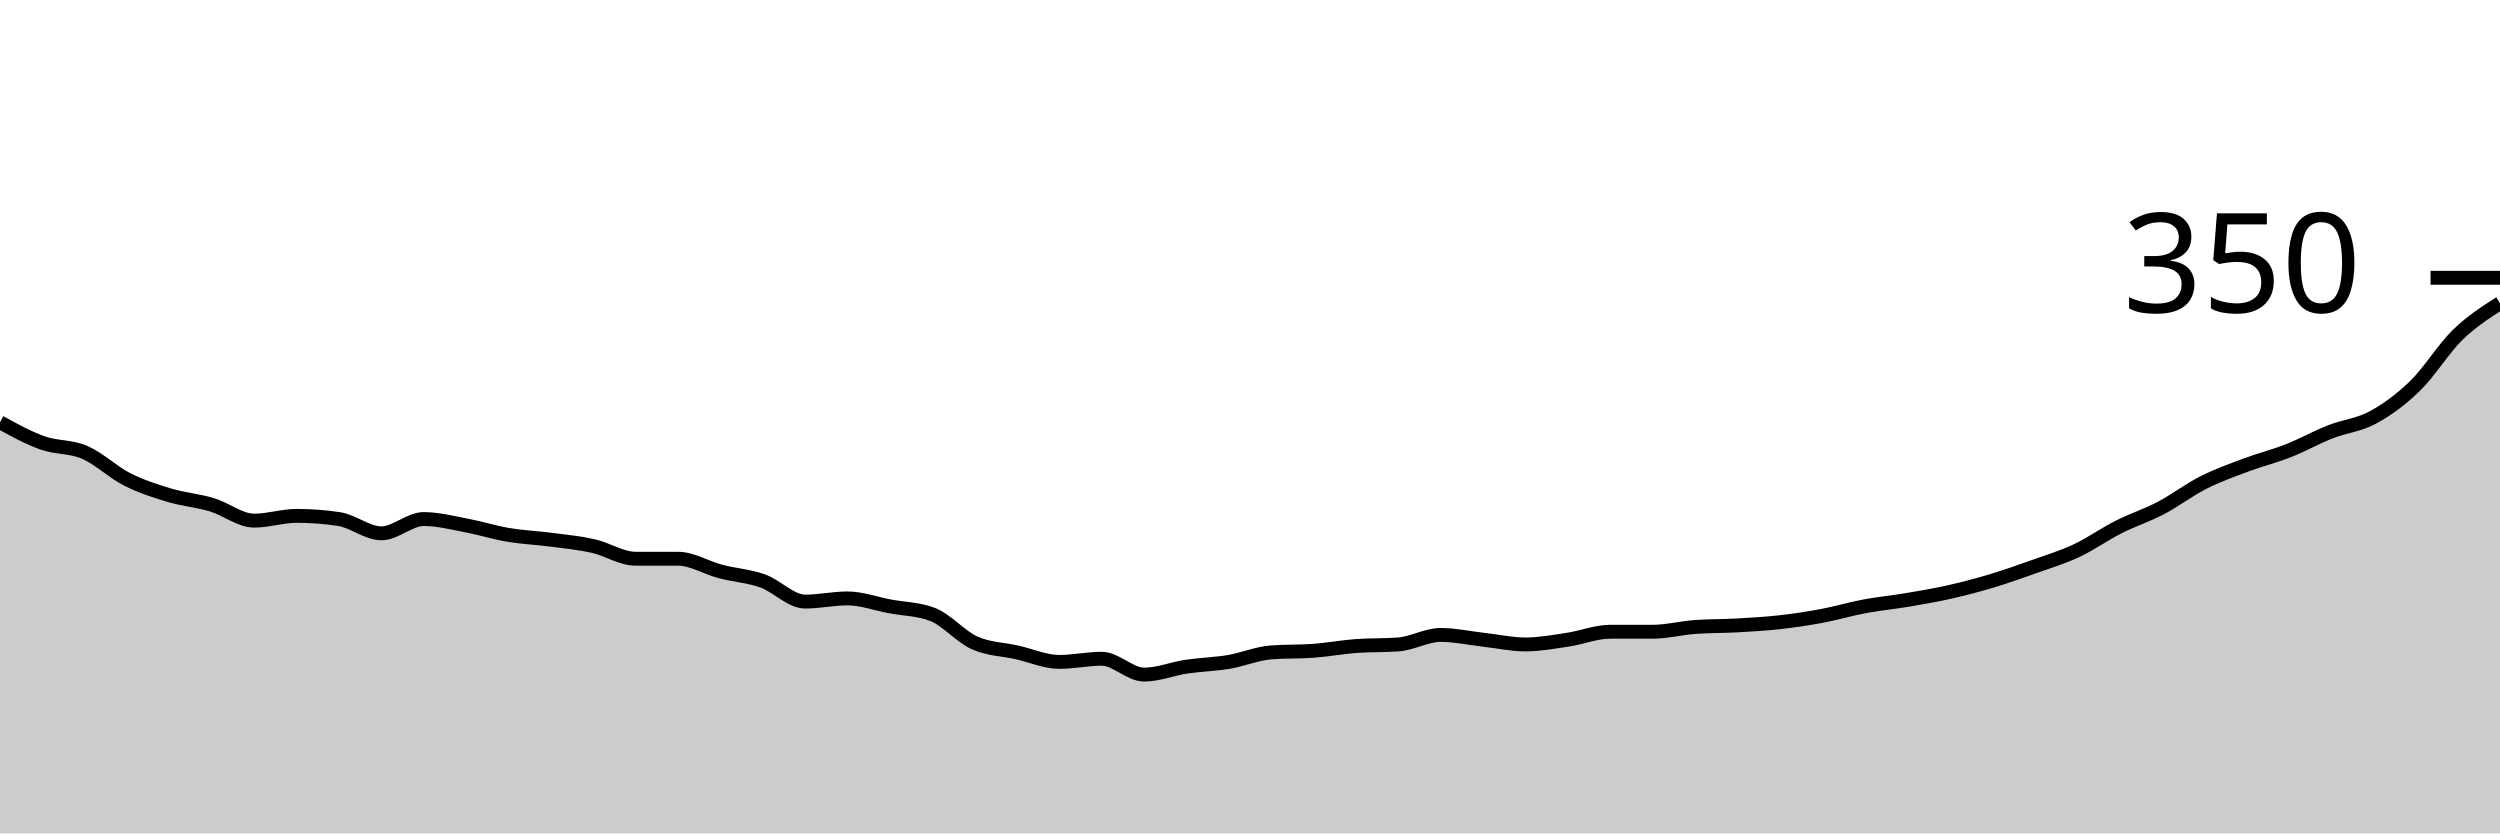
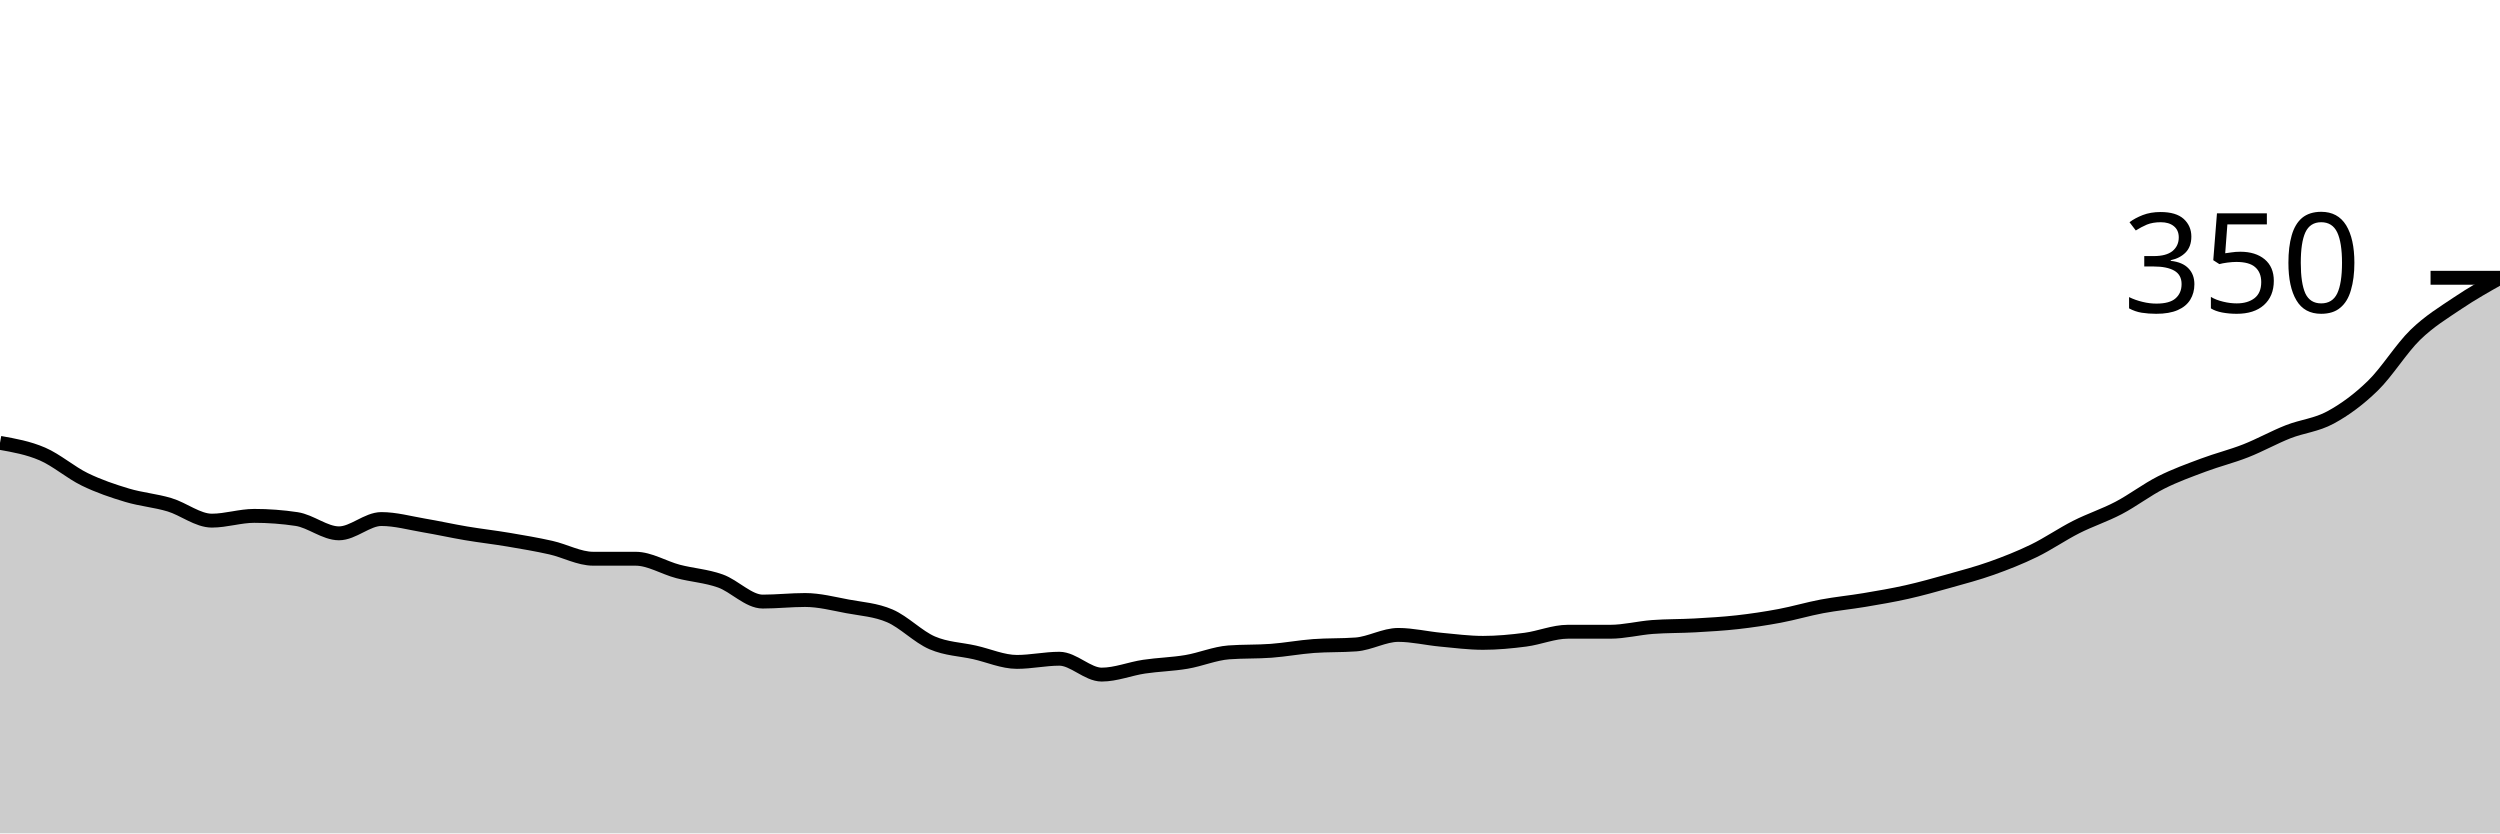
<svg xmlns="http://www.w3.org/2000/svg" viewBox="0 0 180 60">
  <g transform="translate(0,20)">
-     <path class="area" fill="rgba(0, 0, 0, 0.2)" d="M0,10.4C1.017,10.962,2.034,11.524,3.051,11.886C4.068,12.248,5.085,12.133,6.102,12.571C7.119,13.01,8.136,14,9.153,14.514C10.169,15.029,11.186,15.352,12.203,15.657C13.22,15.962,14.237,16.038,15.254,16.343C16.271,16.648,17.288,17.486,18.305,17.486C19.322,17.486,20.339,17.143,21.356,17.143C22.373,17.143,23.39,17.219,24.407,17.371C25.424,17.524,26.441,18.4,27.458,18.4C28.475,18.4,29.492,17.371,30.508,17.371C31.525,17.371,32.542,17.638,33.559,17.829C34.576,18.019,35.593,18.343,36.61,18.514C37.627,18.686,38.644,18.724,39.661,18.857C40.678,18.99,41.695,19.086,42.712,19.314C43.729,19.543,44.746,20.229,45.763,20.229C46.78,20.229,47.797,20.229,48.814,20.229C49.831,20.229,50.847,20.876,51.864,21.143C52.881,21.41,53.898,21.467,54.915,21.829C55.932,22.19,56.949,23.314,57.966,23.314C58.983,23.314,60,23.086,61.017,23.086C62.034,23.086,63.051,23.467,64.068,23.657C65.085,23.848,66.102,23.848,67.119,24.229C68.136,24.61,69.153,25.829,70.169,26.286C71.186,26.743,72.203,26.743,73.22,26.971C74.237,27.2,75.254,27.657,76.271,27.657C77.288,27.657,78.305,27.429,79.322,27.429C80.339,27.429,81.356,28.571,82.373,28.571C83.39,28.571,84.407,28.152,85.424,28C86.441,27.848,87.458,27.829,88.475,27.657C89.492,27.486,90.508,27.048,91.525,26.971C92.542,26.895,93.559,26.933,94.576,26.857C95.593,26.781,96.61,26.59,97.627,26.514C98.644,26.438,99.661,26.476,100.678,26.4C101.695,26.324,102.712,25.714,103.729,25.714C104.746,25.714,105.763,25.943,106.78,26.057C107.797,26.171,108.814,26.4,109.831,26.4C110.847,26.4,111.864,26.21,112.881,26.057C113.898,25.905,114.915,25.486,115.932,25.486C116.949,25.486,117.966,25.486,118.983,25.486C120,25.486,121.017,25.219,122.034,25.143C123.051,25.067,124.068,25.086,125.085,25.029C126.102,24.971,127.119,24.914,128.136,24.8C129.153,24.686,130.169,24.533,131.186,24.343C132.203,24.152,133.22,23.848,134.237,23.657C135.254,23.467,136.271,23.371,137.288,23.2C138.305,23.029,139.322,22.857,140.339,22.629C141.356,22.4,142.373,22.133,143.39,21.829C144.407,21.524,145.424,21.162,146.441,20.8C147.458,20.438,148.475,20.133,149.492,19.657C150.508,19.181,151.525,18.457,152.542,17.943C153.559,17.429,154.576,17.105,155.593,16.571C156.61,16.038,157.627,15.257,158.644,14.743C159.661,14.229,160.678,13.867,161.695,13.486C162.712,13.105,163.729,12.857,164.746,12.457C165.763,12.057,166.78,11.486,167.797,11.086C168.814,10.686,169.831,10.61,170.847,10.057C171.864,9.505,172.881,8.762,173.898,7.771C174.915,6.781,175.932,5.105,176.949,4.114C177.966,3.124,178.983,2.476,180,1.829L180,40C178.983,40,177.966,40,176.949,40C175.932,40,174.915,40,173.898,40C172.881,40,171.864,40,170.847,40C169.831,40,168.814,40,167.797,40C166.78,40,165.763,40,164.746,40C163.729,40,162.712,40,161.695,40C160.678,40,159.661,40,158.644,40C157.627,40,156.61,40,155.593,40C154.576,40,153.559,40,152.542,40C151.525,40,150.508,40,149.492,40C148.475,40,147.458,40,146.441,40C145.424,40,144.407,40,143.39,40C142.373,40,141.356,40,140.339,40C139.322,40,138.305,40,137.288,40C136.271,40,135.254,40,134.237,40C133.22,40,132.203,40,131.186,40C130.169,40,129.153,40,128.136,40C127.119,40,126.102,40,125.085,40C124.068,40,123.051,40,122.034,40C121.017,40,120,40,118.983,40C117.966,40,116.949,40,115.932,40C114.915,40,113.898,40,112.881,40C111.864,40,110.847,40,109.831,40C108.814,40,107.797,40,106.78,40C105.763,40,104.746,40,103.729,40C102.712,40,101.695,40,100.678,40C99.661,40,98.644,40,97.627,40C96.61,40,95.593,40,94.576,40C93.559,40,92.542,40,91.525,40C90.508,40,89.492,40,88.475,40C87.458,40,86.441,40,85.424,40C84.407,40,83.39,40,82.373,40C81.356,40,80.339,40,79.322,40C78.305,40,77.288,40,76.271,40C75.254,40,74.237,40,73.22,40C72.203,40,71.186,40,70.169,40C69.153,40,68.136,40,67.119,40C66.102,40,65.085,40,64.068,40C63.051,40,62.034,40,61.017,40C60,40,58.983,40,57.966,40C56.949,40,55.932,40,54.915,40C53.898,40,52.881,40,51.864,40C50.847,40,49.831,40,48.814,40C47.797,40,46.78,40,45.763,40C44.746,40,43.729,40,42.712,40C41.695,40,40.678,40,39.661,40C38.644,40,37.627,40,36.61,40C35.593,40,34.576,40,33.559,40C32.542,40,31.525,40,30.508,40C29.492,40,28.475,40,27.458,40C26.441,40,25.424,40,24.407,40C23.39,40,22.373,40,21.356,40C20.339,40,19.322,40,18.305,40C17.288,40,16.271,40,15.254,40C14.237,40,13.22,40,12.203,40C11.186,40,10.169,40,9.153,40C8.136,40,7.119,40,6.102,40C5.085,40,4.068,40,3.051,40C2.034,40,1.017,40,0,40Z" />
-     <path class="line" stroke="black" fill="none" d="M0,10.4C1.017,10.962,2.034,11.524,3.051,11.886C4.068,12.248,5.085,12.133,6.102,12.571C7.119,13.01,8.136,14,9.153,14.514C10.169,15.029,11.186,15.352,12.203,15.657C13.22,15.962,14.237,16.038,15.254,16.343C16.271,16.648,17.288,17.486,18.305,17.486C19.322,17.486,20.339,17.143,21.356,17.143C22.373,17.143,23.39,17.219,24.407,17.371C25.424,17.524,26.441,18.4,27.458,18.4C28.475,18.4,29.492,17.371,30.508,17.371C31.525,17.371,32.542,17.638,33.559,17.829C34.576,18.019,35.593,18.343,36.61,18.514C37.627,18.686,38.644,18.724,39.661,18.857C40.678,18.99,41.695,19.086,42.712,19.314C43.729,19.543,44.746,20.229,45.763,20.229C46.78,20.229,47.797,20.229,48.814,20.229C49.831,20.229,50.847,20.876,51.864,21.143C52.881,21.41,53.898,21.467,54.915,21.829C55.932,22.19,56.949,23.314,57.966,23.314C58.983,23.314,60,23.086,61.017,23.086C62.034,23.086,63.051,23.467,64.068,23.657C65.085,23.848,66.102,23.848,67.119,24.229C68.136,24.61,69.153,25.829,70.169,26.286C71.186,26.743,72.203,26.743,73.22,26.971C74.237,27.2,75.254,27.657,76.271,27.657C77.288,27.657,78.305,27.429,79.322,27.429C80.339,27.429,81.356,28.571,82.373,28.571C83.39,28.571,84.407,28.152,85.424,28C86.441,27.848,87.458,27.829,88.475,27.657C89.492,27.486,90.508,27.048,91.525,26.971C92.542,26.895,93.559,26.933,94.576,26.857C95.593,26.781,96.61,26.59,97.627,26.514C98.644,26.438,99.661,26.476,100.678,26.4C101.695,26.324,102.712,25.714,103.729,25.714C104.746,25.714,105.763,25.943,106.78,26.057C107.797,26.171,108.814,26.4,109.831,26.4C110.847,26.4,111.864,26.21,112.881,26.057C113.898,25.905,114.915,25.486,115.932,25.486C116.949,25.486,117.966,25.486,118.983,25.486C120,25.486,121.017,25.219,122.034,25.143C123.051,25.067,124.068,25.086,125.085,25.029C126.102,24.971,127.119,24.914,128.136,24.8C129.153,24.686,130.169,24.533,131.186,24.343C132.203,24.152,133.22,23.848,134.237,23.657C135.254,23.467,136.271,23.371,137.288,23.2C138.305,23.029,139.322,22.857,140.339,22.629C141.356,22.4,142.373,22.133,143.39,21.829C144.407,21.524,145.424,21.162,146.441,20.8C147.458,20.438,148.475,20.133,149.492,19.657C150.508,19.181,151.525,18.457,152.542,17.943C153.559,17.429,154.576,17.105,155.593,16.571C156.61,16.038,157.627,15.257,158.644,14.743C159.661,14.229,160.678,13.867,161.695,13.486C162.712,13.105,163.729,12.857,164.746,12.457C165.763,12.057,166.78,11.486,167.797,11.086C168.814,10.686,169.831,10.61,170.847,10.057C171.864,9.505,172.881,8.762,173.898,7.771C174.915,6.781,175.932,5.105,176.949,4.114C177.966,3.124,178.983,2.476,180,1.829" />
+     <path class="area" fill="rgba(0, 0, 0, 0.2)" d="M0,11.886C1.017,12.067,2.034,12.248,3.051,12.686C4.068,13.124,5.085,14.019,6.102,14.514C7.119,15.01,8.136,15.352,9.153,15.657C10.169,15.962,11.186,16.038,12.203,16.343C13.22,16.648,14.237,17.486,15.254,17.486C16.271,17.486,17.288,17.143,18.305,17.143C19.322,17.143,20.339,17.219,21.356,17.371C22.373,17.524,23.39,18.4,24.407,18.4C25.424,18.4,26.441,17.371,27.458,17.371C28.475,17.371,29.492,17.657,30.508,17.829C31.525,18,32.542,18.229,33.559,18.4C34.576,18.571,35.593,18.686,36.61,18.857C37.627,19.029,38.644,19.2,39.661,19.429C40.678,19.657,41.695,20.229,42.712,20.229C43.729,20.229,44.746,20.229,45.763,20.229C46.78,20.229,47.797,20.876,48.814,21.143C49.831,21.41,50.847,21.467,51.864,21.829C52.881,22.19,53.898,23.314,54.915,23.314C55.932,23.314,56.949,23.2,57.966,23.2C58.983,23.2,60,23.467,61.017,23.657C62.034,23.848,63.051,23.905,64.068,24.343C65.085,24.781,66.102,25.848,67.119,26.286C68.136,26.724,69.153,26.743,70.169,26.971C71.186,27.2,72.203,27.657,73.22,27.657C74.237,27.657,75.254,27.429,76.271,27.429C77.288,27.429,78.305,28.571,79.322,28.571C80.339,28.571,81.356,28.152,82.373,28C83.39,27.848,84.407,27.829,85.424,27.657C86.441,27.486,87.458,27.048,88.475,26.971C89.492,26.895,90.508,26.933,91.525,26.857C92.542,26.781,93.559,26.59,94.576,26.514C95.593,26.438,96.61,26.476,97.627,26.4C98.644,26.324,99.661,25.714,100.678,25.714C101.695,25.714,102.712,25.962,103.729,26.057C104.746,26.152,105.763,26.286,106.78,26.286C107.797,26.286,108.814,26.19,109.831,26.057C110.847,25.924,111.864,25.486,112.881,25.486C113.898,25.486,114.915,25.486,115.932,25.486C116.949,25.486,117.966,25.219,118.983,25.143C120,25.067,121.017,25.086,122.034,25.029C123.051,24.971,124.068,24.914,125.085,24.8C126.102,24.686,127.119,24.533,128.136,24.343C129.153,24.152,130.169,23.848,131.186,23.657C132.203,23.467,133.22,23.371,134.237,23.2C135.254,23.029,136.271,22.857,137.288,22.629C138.305,22.4,139.322,22.114,140.339,21.829C141.356,21.543,142.373,21.276,143.39,20.914C144.407,20.552,145.424,20.152,146.441,19.657C147.458,19.162,148.475,18.457,149.492,17.943C150.508,17.429,151.525,17.105,152.542,16.571C153.559,16.038,154.576,15.257,155.593,14.743C156.61,14.229,157.627,13.867,158.644,13.486C159.661,13.105,160.678,12.857,161.695,12.457C162.712,12.057,163.729,11.486,164.746,11.086C165.763,10.686,166.78,10.61,167.797,10.057C168.814,9.505,169.831,8.762,170.847,7.771C171.864,6.781,172.881,5.105,173.898,4.114C174.915,3.124,175.932,2.514,176.949,1.829C177.966,1.143,178.983,0.571,180,0L180,40C178.983,40,177.966,40,176.949,40C175.932,40,174.915,40,173.898,40C172.881,40,171.864,40,170.847,40C169.831,40,168.814,40,167.797,40C166.78,40,165.763,40,164.746,40C163.729,40,162.712,40,161.695,40C160.678,40,159.661,40,158.644,40C157.627,40,156.61,40,155.593,40C154.576,40,153.559,40,152.542,40C151.525,40,150.508,40,149.492,40C148.475,40,147.458,40,146.441,40C145.424,40,144.407,40,143.39,40C142.373,40,141.356,40,140.339,40C139.322,40,138.305,40,137.288,40C136.271,40,135.254,40,134.237,40C133.22,40,132.203,40,131.186,40C130.169,40,129.153,40,128.136,40C127.119,40,126.102,40,125.085,40C124.068,40,123.051,40,122.034,40C121.017,40,120,40,118.983,40C117.966,40,116.949,40,115.932,40C114.915,40,113.898,40,112.881,40C111.864,40,110.847,40,109.831,40C108.814,40,107.797,40,106.78,40C105.763,40,104.746,40,103.729,40C102.712,40,101.695,40,100.678,40C99.661,40,98.644,40,97.627,40C96.61,40,95.593,40,94.576,40C93.559,40,92.542,40,91.525,40C90.508,40,89.492,40,88.475,40C87.458,40,86.441,40,85.424,40C84.407,40,83.39,40,82.373,40C81.356,40,80.339,40,79.322,40C78.305,40,77.288,40,76.271,40C75.254,40,74.237,40,73.22,40C72.203,40,71.186,40,70.169,40C69.153,40,68.136,40,67.119,40C66.102,40,65.085,40,64.068,40C63.051,40,62.034,40,61.017,40C60,40,58.983,40,57.966,40C56.949,40,55.932,40,54.915,40C53.898,40,52.881,40,51.864,40C50.847,40,49.831,40,48.814,40C47.797,40,46.78,40,45.763,40C44.746,40,43.729,40,42.712,40C41.695,40,40.678,40,39.661,40C38.644,40,37.627,40,36.61,40C35.593,40,34.576,40,33.559,40C32.542,40,31.525,40,30.508,40C29.492,40,28.475,40,27.458,40C26.441,40,25.424,40,24.407,40C23.39,40,22.373,40,21.356,40C20.339,40,19.322,40,18.305,40C17.288,40,16.271,40,15.254,40C14.237,40,13.22,40,12.203,40C11.186,40,10.169,40,9.153,40C8.136,40,7.119,40,6.102,40C5.085,40,4.068,40,3.051,40C2.034,40,1.017,40,0,40Z" />
+     <path class="line" stroke="black" fill="none" d="M0,11.886C1.017,12.067,2.034,12.248,3.051,12.686C4.068,13.124,5.085,14.019,6.102,14.514C7.119,15.01,8.136,15.352,9.153,15.657C10.169,15.962,11.186,16.038,12.203,16.343C13.22,16.648,14.237,17.486,15.254,17.486C16.271,17.486,17.288,17.143,18.305,17.143C19.322,17.143,20.339,17.219,21.356,17.371C22.373,17.524,23.39,18.4,24.407,18.4C25.424,18.4,26.441,17.371,27.458,17.371C28.475,17.371,29.492,17.657,30.508,17.829C31.525,18,32.542,18.229,33.559,18.4C34.576,18.571,35.593,18.686,36.61,18.857C37.627,19.029,38.644,19.2,39.661,19.429C40.678,19.657,41.695,20.229,42.712,20.229C43.729,20.229,44.746,20.229,45.763,20.229C46.78,20.229,47.797,20.876,48.814,21.143C49.831,21.41,50.847,21.467,51.864,21.829C52.881,22.19,53.898,23.314,54.915,23.314C55.932,23.314,56.949,23.2,57.966,23.2C58.983,23.2,60,23.467,61.017,23.657C62.034,23.848,63.051,23.905,64.068,24.343C65.085,24.781,66.102,25.848,67.119,26.286C68.136,26.724,69.153,26.743,70.169,26.971C71.186,27.2,72.203,27.657,73.22,27.657C74.237,27.657,75.254,27.429,76.271,27.429C77.288,27.429,78.305,28.571,79.322,28.571C80.339,28.571,81.356,28.152,82.373,28C83.39,27.848,84.407,27.829,85.424,27.657C86.441,27.486,87.458,27.048,88.475,26.971C89.492,26.895,90.508,26.933,91.525,26.857C92.542,26.781,93.559,26.59,94.576,26.514C95.593,26.438,96.61,26.476,97.627,26.4C98.644,26.324,99.661,25.714,100.678,25.714C101.695,25.714,102.712,25.962,103.729,26.057C104.746,26.152,105.763,26.286,106.78,26.286C107.797,26.286,108.814,26.19,109.831,26.057C110.847,25.924,111.864,25.486,112.881,25.486C113.898,25.486,114.915,25.486,115.932,25.486C116.949,25.486,117.966,25.219,118.983,25.143C120,25.067,121.017,25.086,122.034,25.029C123.051,24.971,124.068,24.914,125.085,24.8C126.102,24.686,127.119,24.533,128.136,24.343C129.153,24.152,130.169,23.848,131.186,23.657C132.203,23.467,133.22,23.371,134.237,23.2C135.254,23.029,136.271,22.857,137.288,22.629C138.305,22.4,139.322,22.114,140.339,21.829C141.356,21.543,142.373,21.276,143.39,20.914C144.407,20.552,145.424,20.152,146.441,19.657C147.458,19.162,148.475,18.457,149.492,17.943C150.508,17.429,151.525,17.105,152.542,16.571C153.559,16.038,154.576,15.257,155.593,14.743C156.61,14.229,157.627,13.867,158.644,13.486C159.661,13.105,160.678,12.857,161.695,12.457C162.712,12.057,163.729,11.486,164.746,11.086C165.763,10.686,166.78,10.61,167.797,10.057C168.814,9.505,169.831,8.762,170.847,7.771C171.864,6.781,172.881,5.105,173.898,4.114C174.915,3.124,175.932,2.514,176.949,1.829C177.966,1.143,178.983,0.571,180,0" />
    <path class="axis-ceiling" stroke-width="1" stroke="black" fill="none" d="M175,0L180,0" />
    <text class="axis-ceiling-label" font-family="sans-serif" text-anchor="end" font-size="10px" x="170" y="2.5">350</text>
  </g>
</svg>
